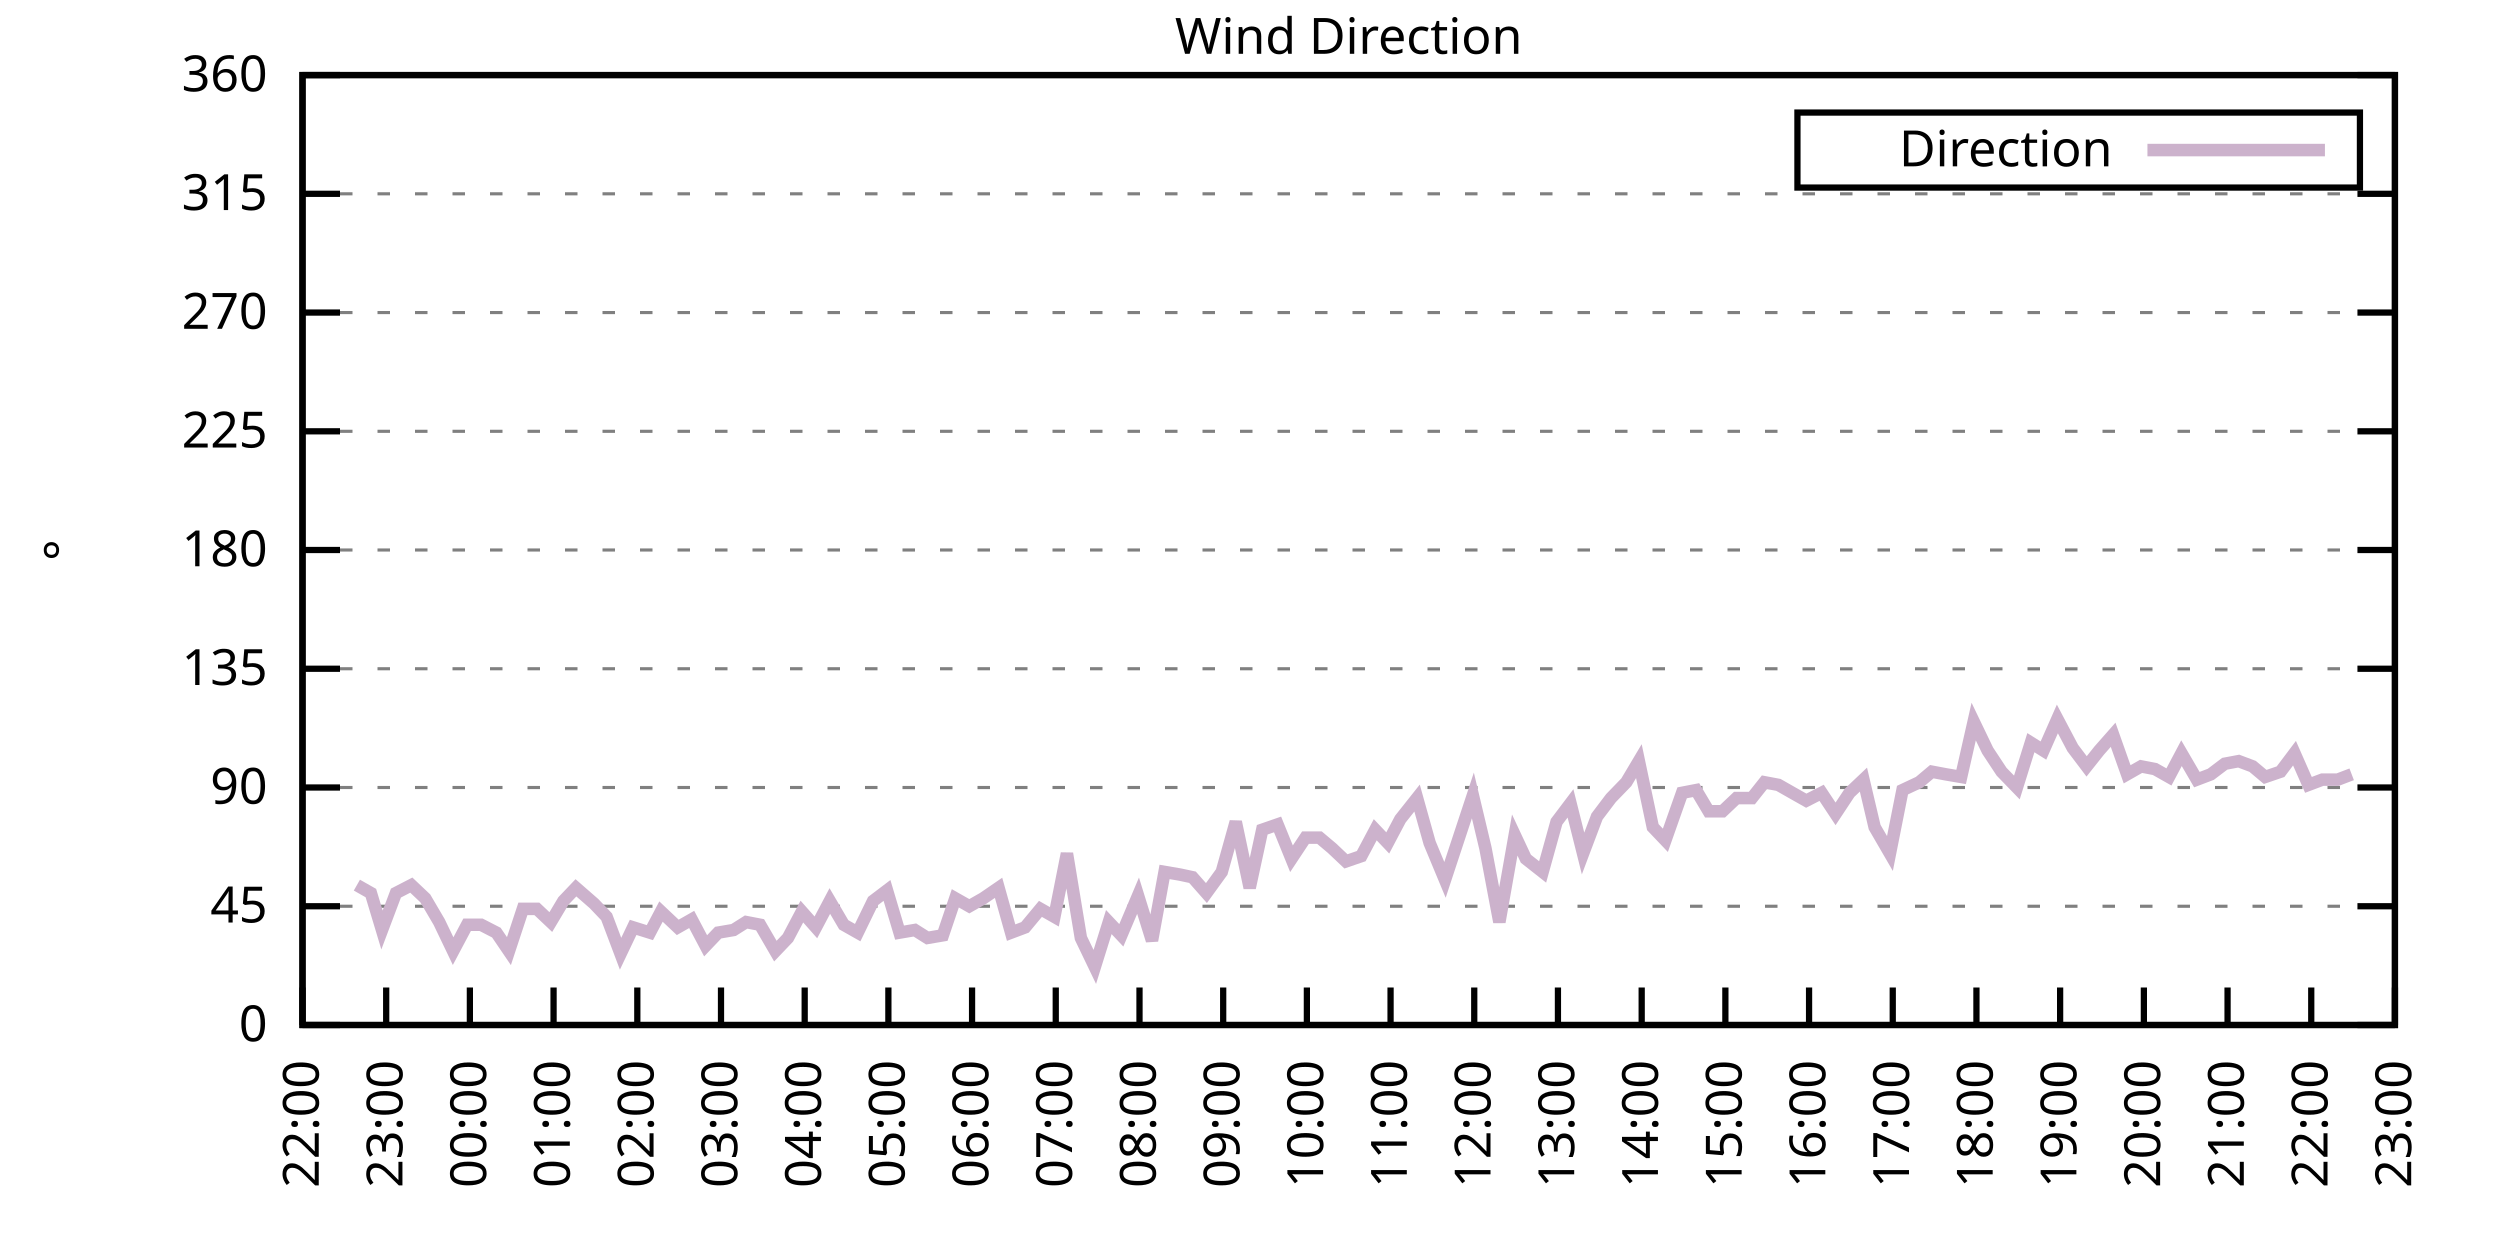
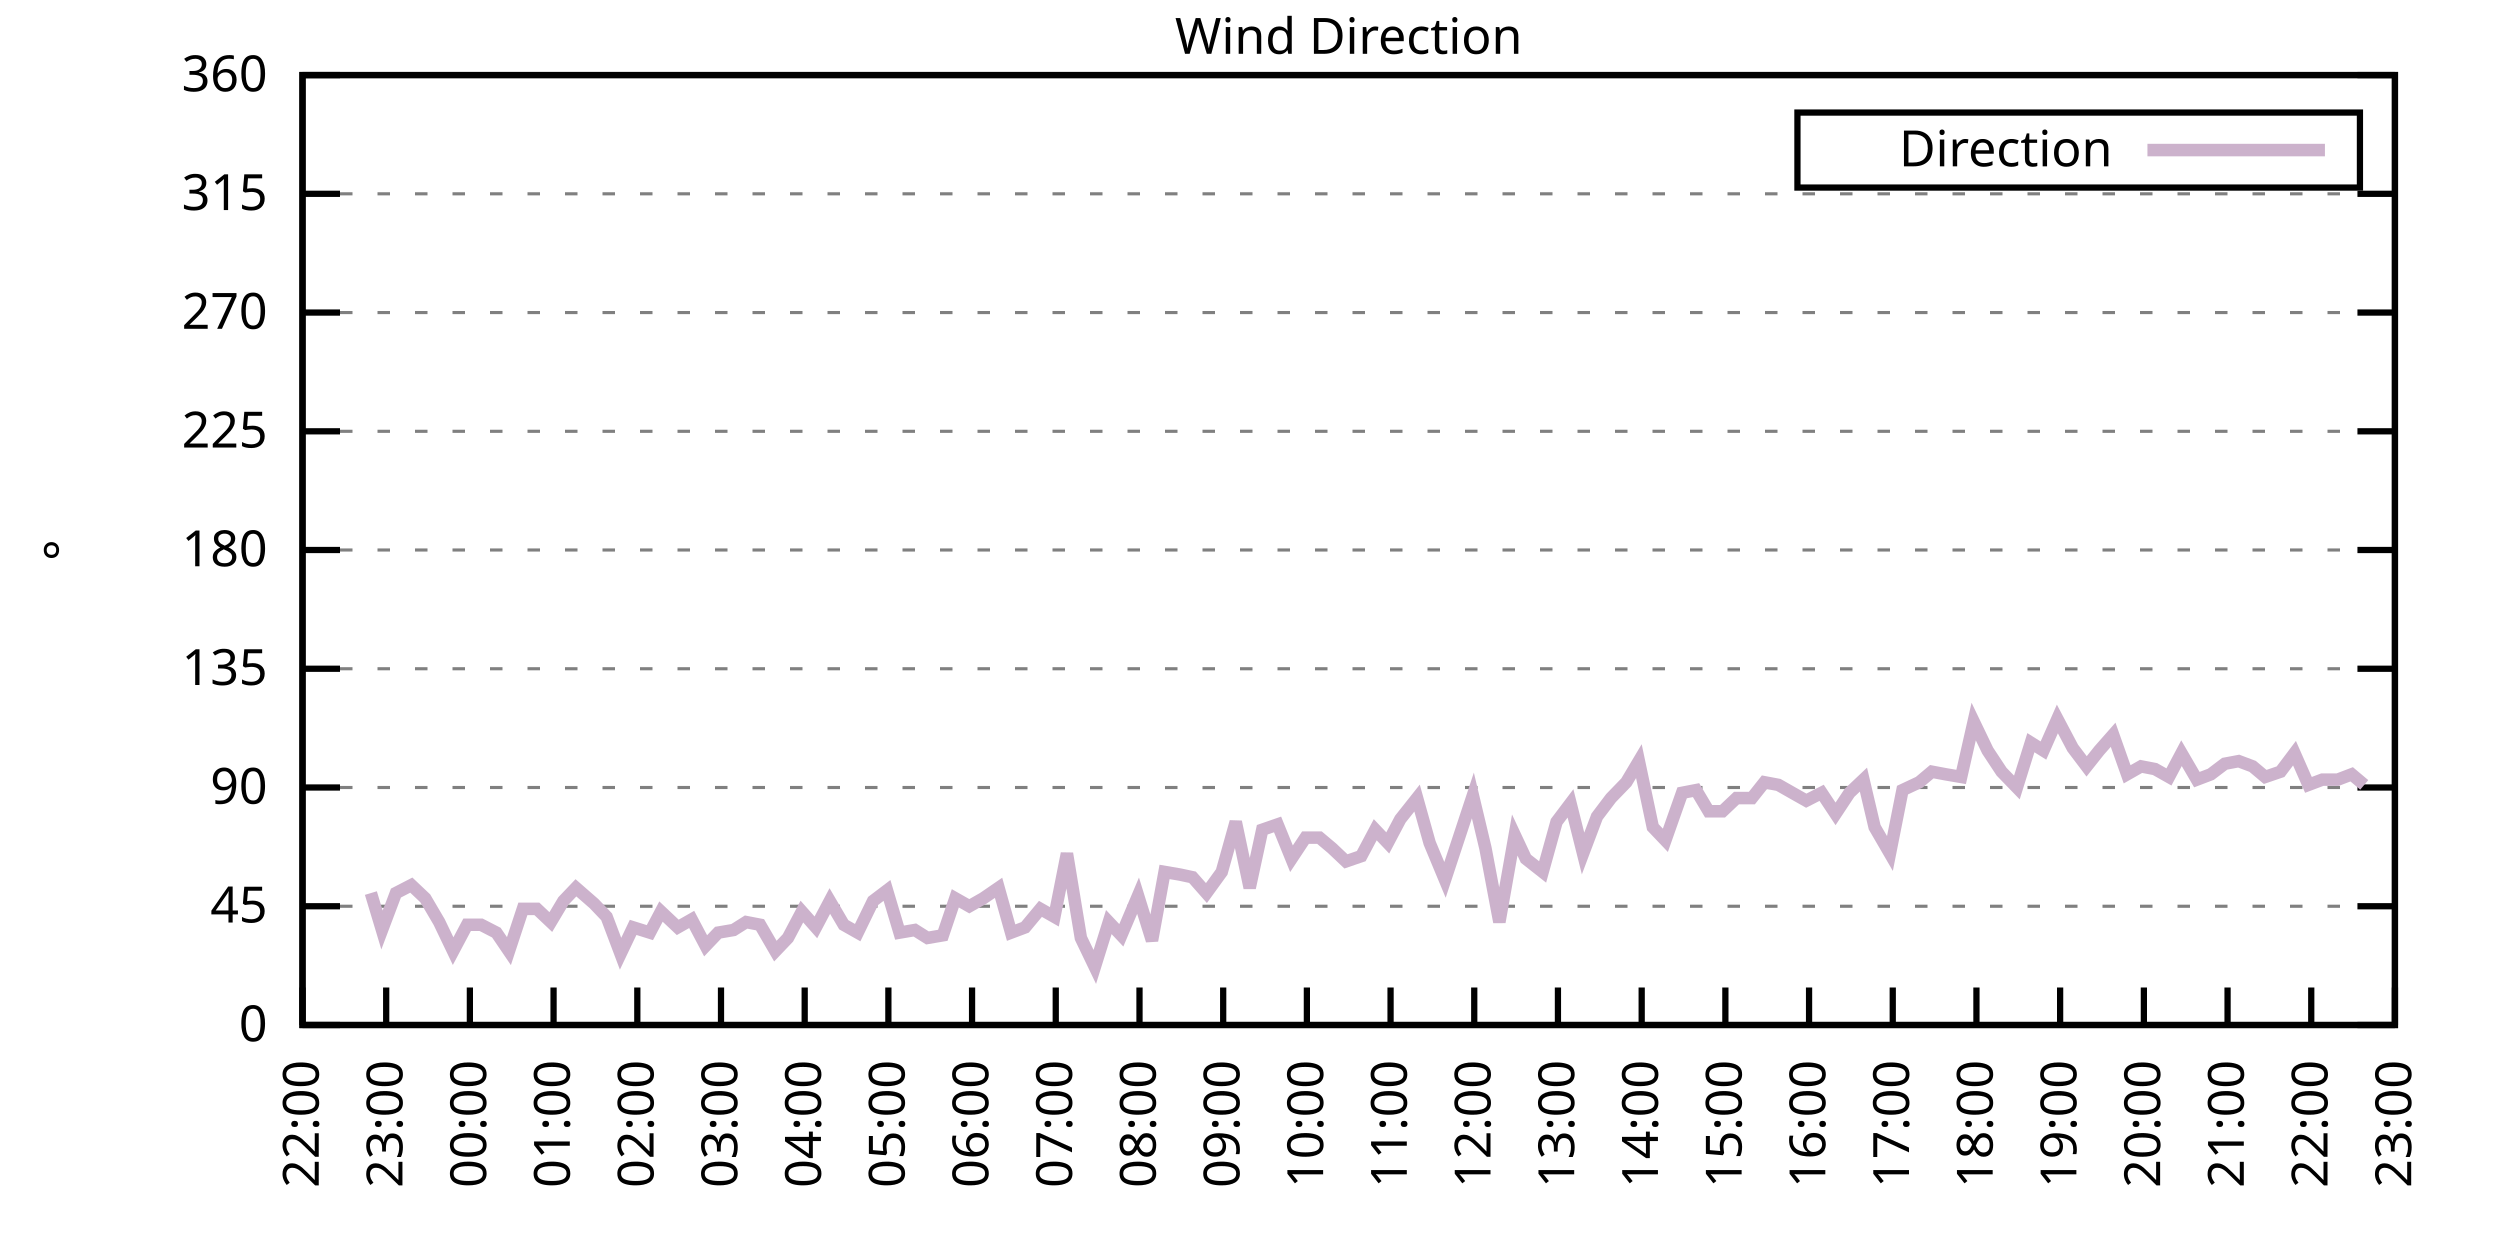
<svg xmlns="http://www.w3.org/2000/svg" xmlns:xlink="http://www.w3.org/1999/xlink" width="400" height="200" viewBox="0 0 400 200">
  <g id="gnuplot_canvas">
    <rect x="0" y="0" width="400" height="200" fill="none" />
    <defs>
      <circle id="gpDot" r="0.5" stroke-width="0.5" stroke="currentColor" />
      <path id="gpPt0" stroke-width="0.333" stroke="currentColor" d="M-1,0 h2 M0,-1 v2" />
      <path id="gpPt1" stroke-width="0.333" stroke="currentColor" d="M-1,-1 L1,1 M1,-1 L-1,1" />
      <path id="gpPt2" stroke-width="0.333" stroke="currentColor" d="M-1,0 L1,0 M0,-1 L0,1 M-1,-1 L1,1 M-1,1 L1,-1" />
      <rect id="gpPt3" stroke-width="0.333" stroke="currentColor" x="-1" y="-1" width="2" height="2" />
      <rect id="gpPt4" stroke-width="0.333" stroke="currentColor" fill="currentColor" x="-1" y="-1" width="2" height="2" />
      <circle id="gpPt5" stroke-width="0.333" stroke="currentColor" cx="0" cy="0" r="1" />
      <use xlink:href="#gpPt5" id="gpPt6" fill="currentColor" stroke="none" />
      <path id="gpPt7" stroke-width="0.333" stroke="currentColor" d="M0,-1.33 L-1.33,0.67 L1.33,0.67 z" />
      <use xlink:href="#gpPt7" id="gpPt8" fill="currentColor" stroke="none" />
      <use xlink:href="#gpPt7" id="gpPt9" stroke="currentColor" transform="rotate(180)" />
      <use xlink:href="#gpPt9" id="gpPt10" fill="currentColor" stroke="none" />
      <use xlink:href="#gpPt3" id="gpPt11" stroke="currentColor" transform="rotate(45)" />
      <use xlink:href="#gpPt11" id="gpPt12" fill="currentColor" stroke="none" />
      <path id="gpPt13" stroke-width="0.333" stroke="currentColor" d="M0,1.330 L1.265,0.411 L0.782,-1.067 L-0.782,-1.076 L-1.265,0.411 z" />
      <use xlink:href="#gpPt13" id="gpPt14" fill="currentColor" stroke="none" />
      <filter id="textbox" filterUnits="objectBoundingBox" x="0" y="0" height="1" width="1">
        <feFlood flood-color="white" flood-opacity="1" result="bgnd" />
        <feComposite in="SourceGraphic" in2="bgnd" operator="atop" />
      </filter>
      <filter id="greybox" filterUnits="objectBoundingBox" x="0" y="0" height="1" width="1">
        <feFlood flood-color="lightgrey" flood-opacity="1" result="grey" />
        <feComposite in="SourceGraphic" in2="grey" operator="atop" />
      </filter>
    </defs>
    <g fill="none" color="white" stroke="currentColor" stroke-width="1.00" stroke-linecap="butt" stroke-linejoin="miter">
</g>
    <g fill="none" color="black" stroke="currentColor" stroke-width="1.00" stroke-linecap="butt" stroke-linejoin="miter">
      <g stroke="none" shape-rendering="crispEdges">
        <polygon fill="rgb(255, 255, 255)" points="48.40,164.00 383.18,164.00 383.18,12.02 48.40,12.02 " />
      </g>
    </g>
    <g fill="none" color="black" stroke="currentColor" stroke-width="1.00" stroke-linecap="butt" stroke-linejoin="miter">
</g>
    <g fill="none" color="black" stroke="black" stroke-width="0.50" stroke-linecap="butt" stroke-linejoin="miter">
</g>
    <g fill="none" color="gray" stroke="currentColor" stroke-width="0.50" stroke-linecap="butt" stroke-linejoin="miter">
      <path stroke="gray" stroke-dasharray="2,4" class="gridline" d="M48.40,164.00 L383.19,164.00  " />
    </g>
    <g fill="none" color="gray" stroke="gray" stroke-width="1.00" stroke-linecap="butt" stroke-linejoin="miter">
</g>
    <g fill="none" color="black" stroke="currentColor" stroke-width="1.00" stroke-linecap="butt" stroke-linejoin="miter">
      <path stroke="black" d="M48.40,164.00 L54.40,164.00 M383.19,164.00 L377.19,164.00  " />
      <g transform="translate(42.80,166.60)" stroke="none" fill="black" font-family="Sans" font-size="8.00" text-anchor="end">
        <text>
          <tspan font-family="Sans"> 0</tspan>
        </text>
      </g>
    </g>
    <g fill="none" color="black" stroke="currentColor" stroke-width="1.00" stroke-linecap="butt" stroke-linejoin="miter">
</g>
    <g fill="none" color="black" stroke="black" stroke-width="0.50" stroke-linecap="butt" stroke-linejoin="miter">
</g>
    <g fill="none" color="gray" stroke="currentColor" stroke-width="0.50" stroke-linecap="butt" stroke-linejoin="miter">
      <path stroke="gray" stroke-dasharray="2,4" class="gridline" d="M48.40,145.00 L383.19,145.00  " />
    </g>
    <g fill="none" color="gray" stroke="gray" stroke-width="1.00" stroke-linecap="butt" stroke-linejoin="miter">
</g>
    <g fill="none" color="black" stroke="currentColor" stroke-width="1.00" stroke-linecap="butt" stroke-linejoin="miter">
      <path stroke="black" d="M48.40,145.00 L54.40,145.00 M383.19,145.00 L377.19,145.00  " />
      <g transform="translate(42.80,147.60)" stroke="none" fill="black" font-family="Sans" font-size="8.00" text-anchor="end">
        <text>
          <tspan font-family="Sans"> 45</tspan>
        </text>
      </g>
    </g>
    <g fill="none" color="black" stroke="currentColor" stroke-width="1.00" stroke-linecap="butt" stroke-linejoin="miter">
</g>
    <g fill="none" color="black" stroke="black" stroke-width="0.50" stroke-linecap="butt" stroke-linejoin="miter">
</g>
    <g fill="none" color="gray" stroke="currentColor" stroke-width="0.50" stroke-linecap="butt" stroke-linejoin="miter">
      <path stroke="gray" stroke-dasharray="2,4" class="gridline" d="M48.40,126.00 L383.19,126.00  " />
    </g>
    <g fill="none" color="gray" stroke="gray" stroke-width="1.00" stroke-linecap="butt" stroke-linejoin="miter">
</g>
    <g fill="none" color="black" stroke="currentColor" stroke-width="1.00" stroke-linecap="butt" stroke-linejoin="miter">
      <path stroke="black" d="M48.40,126.00 L54.40,126.00 M383.19,126.00 L377.19,126.00  " />
      <g transform="translate(42.80,128.60)" stroke="none" fill="black" font-family="Sans" font-size="8.00" text-anchor="end">
        <text>
          <tspan font-family="Sans"> 90</tspan>
        </text>
      </g>
    </g>
    <g fill="none" color="black" stroke="currentColor" stroke-width="1.00" stroke-linecap="butt" stroke-linejoin="miter">
</g>
    <g fill="none" color="black" stroke="black" stroke-width="0.50" stroke-linecap="butt" stroke-linejoin="miter">
</g>
    <g fill="none" color="gray" stroke="currentColor" stroke-width="0.50" stroke-linecap="butt" stroke-linejoin="miter">
      <path stroke="gray" stroke-dasharray="2,4" class="gridline" d="M48.40,107.00 L383.19,107.00  " />
    </g>
    <g fill="none" color="gray" stroke="gray" stroke-width="1.00" stroke-linecap="butt" stroke-linejoin="miter">
</g>
    <g fill="none" color="black" stroke="currentColor" stroke-width="1.00" stroke-linecap="butt" stroke-linejoin="miter">
      <path stroke="black" d="M48.40,107.00 L54.40,107.00 M383.19,107.00 L377.19,107.00  " />
      <g transform="translate(42.80,109.60)" stroke="none" fill="black" font-family="Sans" font-size="8.00" text-anchor="end">
        <text>
          <tspan font-family="Sans"> 135</tspan>
        </text>
      </g>
    </g>
    <g fill="none" color="black" stroke="currentColor" stroke-width="1.00" stroke-linecap="butt" stroke-linejoin="miter">
</g>
    <g fill="none" color="black" stroke="black" stroke-width="0.50" stroke-linecap="butt" stroke-linejoin="miter">
</g>
    <g fill="none" color="gray" stroke="currentColor" stroke-width="0.50" stroke-linecap="butt" stroke-linejoin="miter">
      <path stroke="gray" stroke-dasharray="2,4" class="gridline" d="M48.40,88.00 L383.19,88.00  " />
    </g>
    <g fill="none" color="gray" stroke="gray" stroke-width="1.00" stroke-linecap="butt" stroke-linejoin="miter">
</g>
    <g fill="none" color="black" stroke="currentColor" stroke-width="1.00" stroke-linecap="butt" stroke-linejoin="miter">
      <path stroke="black" d="M48.40,88.00 L54.40,88.00 M383.19,88.00 L377.19,88.00  " />
      <g transform="translate(42.80,90.60)" stroke="none" fill="black" font-family="Sans" font-size="8.00" text-anchor="end">
        <text>
          <tspan font-family="Sans"> 180</tspan>
        </text>
      </g>
    </g>
    <g fill="none" color="black" stroke="currentColor" stroke-width="1.00" stroke-linecap="butt" stroke-linejoin="miter">
</g>
    <g fill="none" color="black" stroke="black" stroke-width="0.50" stroke-linecap="butt" stroke-linejoin="miter">
</g>
    <g fill="none" color="gray" stroke="currentColor" stroke-width="0.50" stroke-linecap="butt" stroke-linejoin="miter">
      <path stroke="gray" stroke-dasharray="2,4" class="gridline" d="M48.40,69.01 L383.19,69.01  " />
    </g>
    <g fill="none" color="gray" stroke="gray" stroke-width="1.00" stroke-linecap="butt" stroke-linejoin="miter">
</g>
    <g fill="none" color="black" stroke="currentColor" stroke-width="1.00" stroke-linecap="butt" stroke-linejoin="miter">
      <path stroke="black" d="M48.40,69.01 L54.40,69.01 M383.19,69.01 L377.19,69.01  " />
      <g transform="translate(42.80,71.61)" stroke="none" fill="black" font-family="Sans" font-size="8.00" text-anchor="end">
        <text>
          <tspan font-family="Sans"> 225</tspan>
        </text>
      </g>
    </g>
    <g fill="none" color="black" stroke="currentColor" stroke-width="1.00" stroke-linecap="butt" stroke-linejoin="miter">
</g>
    <g fill="none" color="black" stroke="black" stroke-width="0.50" stroke-linecap="butt" stroke-linejoin="miter">
</g>
    <g fill="none" color="gray" stroke="currentColor" stroke-width="0.50" stroke-linecap="butt" stroke-linejoin="miter">
      <path stroke="gray" stroke-dasharray="2,4" class="gridline" d="M48.40,50.01 L383.19,50.01  " />
    </g>
    <g fill="none" color="gray" stroke="gray" stroke-width="1.00" stroke-linecap="butt" stroke-linejoin="miter">
</g>
    <g fill="none" color="black" stroke="currentColor" stroke-width="1.00" stroke-linecap="butt" stroke-linejoin="miter">
      <path stroke="black" d="M48.40,50.01 L54.40,50.01 M383.19,50.01 L377.19,50.01  " />
      <g transform="translate(42.80,52.61)" stroke="none" fill="black" font-family="Sans" font-size="8.00" text-anchor="end">
        <text>
          <tspan font-family="Sans"> 270</tspan>
        </text>
      </g>
    </g>
    <g fill="none" color="black" stroke="currentColor" stroke-width="1.00" stroke-linecap="butt" stroke-linejoin="miter">
</g>
    <g fill="none" color="black" stroke="black" stroke-width="0.50" stroke-linecap="butt" stroke-linejoin="miter">
</g>
    <g fill="none" color="gray" stroke="currentColor" stroke-width="0.50" stroke-linecap="butt" stroke-linejoin="miter">
      <path stroke="gray" stroke-dasharray="2,4" class="gridline" d="M48.40,31.01 L383.19,31.01  " />
    </g>
    <g fill="none" color="gray" stroke="gray" stroke-width="1.00" stroke-linecap="butt" stroke-linejoin="miter">
</g>
    <g fill="none" color="black" stroke="currentColor" stroke-width="1.00" stroke-linecap="butt" stroke-linejoin="miter">
      <path stroke="black" d="M48.40,31.01 L54.40,31.01 M383.19,31.01 L377.19,31.01  " />
      <g transform="translate(42.80,33.61)" stroke="none" fill="black" font-family="Sans" font-size="8.00" text-anchor="end">
        <text>
          <tspan font-family="Sans"> 315</tspan>
        </text>
      </g>
    </g>
    <g fill="none" color="black" stroke="currentColor" stroke-width="1.00" stroke-linecap="butt" stroke-linejoin="miter">
</g>
    <g fill="none" color="black" stroke="black" stroke-width="0.50" stroke-linecap="butt" stroke-linejoin="miter">
</g>
    <g fill="none" color="gray" stroke="currentColor" stroke-width="0.50" stroke-linecap="butt" stroke-linejoin="miter">
      <path stroke="gray" stroke-dasharray="2,4" class="gridline" d="M48.40,12.01 L383.19,12.01  " />
    </g>
    <g fill="none" color="gray" stroke="gray" stroke-width="1.00" stroke-linecap="butt" stroke-linejoin="miter">
</g>
    <g fill="none" color="black" stroke="currentColor" stroke-width="1.00" stroke-linecap="butt" stroke-linejoin="miter">
      <path stroke="black" d="M48.40,12.01 L54.40,12.01 M383.19,12.01 L377.19,12.01  " />
      <g transform="translate(42.80,14.61)" stroke="none" fill="black" font-family="Sans" font-size="8.00" text-anchor="end">
        <text>
          <tspan font-family="Sans"> 360</tspan>
        </text>
      </g>
    </g>
    <g fill="none" color="black" stroke="currentColor" stroke-width="1.00" stroke-linecap="butt" stroke-linejoin="miter">
      <path stroke="black" d="M48.40,164.00 L48.40,158.00  " />
      <g transform="translate(51.00,169.60) rotate(270.00)" stroke="none" fill="black" font-family="Sans" font-size="8.00" text-anchor="end">
        <text>
          <tspan font-family="Sans">22:00</tspan>
        </text>
      </g>
    </g>
    <g fill="none" color="black" stroke="currentColor" stroke-width="1.00" stroke-linecap="butt" stroke-linejoin="miter">
      <path stroke="black" d="M61.79,164.00 L61.79,158.00  " />
      <g transform="translate(64.39,169.60) rotate(270.00)" stroke="none" fill="black" font-family="Sans" font-size="8.00" text-anchor="end">
        <text>
          <tspan font-family="Sans">23:00</tspan>
        </text>
      </g>
    </g>
    <g fill="none" color="black" stroke="currentColor" stroke-width="1.00" stroke-linecap="butt" stroke-linejoin="miter">
      <path stroke="black" d="M75.18,164.00 L75.18,158.00  " />
      <g transform="translate(77.78,169.60) rotate(270.00)" stroke="none" fill="black" font-family="Sans" font-size="8.00" text-anchor="end">
        <text>
          <tspan font-family="Sans">00:00</tspan>
        </text>
      </g>
    </g>
    <g fill="none" color="black" stroke="currentColor" stroke-width="1.00" stroke-linecap="butt" stroke-linejoin="miter">
      <path stroke="black" d="M88.57,164.00 L88.57,158.00  " />
      <g transform="translate(91.17,169.60) rotate(270.00)" stroke="none" fill="black" font-family="Sans" font-size="8.00" text-anchor="end">
        <text>
          <tspan font-family="Sans">01:00</tspan>
        </text>
      </g>
    </g>
    <g fill="none" color="black" stroke="currentColor" stroke-width="1.00" stroke-linecap="butt" stroke-linejoin="miter">
      <path stroke="black" d="M101.97,164.00 L101.97,158.00  " />
      <g transform="translate(104.57,169.60) rotate(270.00)" stroke="none" fill="black" font-family="Sans" font-size="8.00" text-anchor="end">
        <text>
          <tspan font-family="Sans">02:00</tspan>
        </text>
      </g>
    </g>
    <g fill="none" color="black" stroke="currentColor" stroke-width="1.00" stroke-linecap="butt" stroke-linejoin="miter">
      <path stroke="black" d="M115.36,164.00 L115.36,158.00  " />
      <g transform="translate(117.96,169.60) rotate(270.00)" stroke="none" fill="black" font-family="Sans" font-size="8.00" text-anchor="end">
        <text>
          <tspan font-family="Sans">03:00</tspan>
        </text>
      </g>
    </g>
    <g fill="none" color="black" stroke="currentColor" stroke-width="1.00" stroke-linecap="butt" stroke-linejoin="miter">
      <path stroke="black" d="M128.75,164.00 L128.75,158.00  " />
      <g transform="translate(131.35,169.60) rotate(270.00)" stroke="none" fill="black" font-family="Sans" font-size="8.00" text-anchor="end">
        <text>
          <tspan font-family="Sans">04:00</tspan>
        </text>
      </g>
    </g>
    <g fill="none" color="black" stroke="currentColor" stroke-width="1.00" stroke-linecap="butt" stroke-linejoin="miter">
      <path stroke="black" d="M142.14,164.00 L142.14,158.00  " />
      <g transform="translate(144.74,169.60) rotate(270.00)" stroke="none" fill="black" font-family="Sans" font-size="8.00" text-anchor="end">
        <text>
          <tspan font-family="Sans">05:00</tspan>
        </text>
      </g>
    </g>
    <g fill="none" color="black" stroke="currentColor" stroke-width="1.00" stroke-linecap="butt" stroke-linejoin="miter">
      <path stroke="black" d="M155.53,164.00 L155.53,158.00  " />
      <g transform="translate(158.13,169.60) rotate(270.00)" stroke="none" fill="black" font-family="Sans" font-size="8.00" text-anchor="end">
        <text>
          <tspan font-family="Sans">06:00</tspan>
        </text>
      </g>
    </g>
    <g fill="none" color="black" stroke="currentColor" stroke-width="1.00" stroke-linecap="butt" stroke-linejoin="miter">
      <path stroke="black" d="M168.92,164.00 L168.92,158.00  " />
      <g transform="translate(171.52,169.60) rotate(270.00)" stroke="none" fill="black" font-family="Sans" font-size="8.00" text-anchor="end">
        <text>
          <tspan font-family="Sans">07:00</tspan>
        </text>
      </g>
    </g>
    <g fill="none" color="black" stroke="currentColor" stroke-width="1.00" stroke-linecap="butt" stroke-linejoin="miter">
      <path stroke="black" d="M182.32,164.00 L182.32,158.00  " />
      <g transform="translate(184.92,169.60) rotate(270.00)" stroke="none" fill="black" font-family="Sans" font-size="8.00" text-anchor="end">
        <text>
          <tspan font-family="Sans">08:00</tspan>
        </text>
      </g>
    </g>
    <g fill="none" color="black" stroke="currentColor" stroke-width="1.00" stroke-linecap="butt" stroke-linejoin="miter">
      <path stroke="black" d="M195.71,164.00 L195.71,158.00  " />
      <g transform="translate(198.31,169.60) rotate(270.00)" stroke="none" fill="black" font-family="Sans" font-size="8.00" text-anchor="end">
        <text>
          <tspan font-family="Sans">09:00</tspan>
        </text>
      </g>
    </g>
    <g fill="none" color="black" stroke="currentColor" stroke-width="1.00" stroke-linecap="butt" stroke-linejoin="miter">
      <path stroke="black" d="M209.10,164.00 L209.10,158.00  " />
      <g transform="translate(211.70,169.60) rotate(270.00)" stroke="none" fill="black" font-family="Sans" font-size="8.00" text-anchor="end">
        <text>
          <tspan font-family="Sans">10:00</tspan>
        </text>
      </g>
    </g>
    <g fill="none" color="black" stroke="currentColor" stroke-width="1.00" stroke-linecap="butt" stroke-linejoin="miter">
      <path stroke="black" d="M222.49,164.00 L222.49,158.00  " />
      <g transform="translate(225.09,169.60) rotate(270.00)" stroke="none" fill="black" font-family="Sans" font-size="8.00" text-anchor="end">
        <text>
          <tspan font-family="Sans">11:00</tspan>
        </text>
      </g>
    </g>
    <g fill="none" color="black" stroke="currentColor" stroke-width="1.00" stroke-linecap="butt" stroke-linejoin="miter">
      <path stroke="black" d="M235.88,164.00 L235.88,158.00  " />
      <g transform="translate(238.48,169.60) rotate(270.00)" stroke="none" fill="black" font-family="Sans" font-size="8.00" text-anchor="end">
        <text>
          <tspan font-family="Sans">12:00</tspan>
        </text>
      </g>
    </g>
    <g fill="none" color="black" stroke="currentColor" stroke-width="1.00" stroke-linecap="butt" stroke-linejoin="miter">
      <path stroke="black" d="M249.27,164.00 L249.27,158.00  " />
      <g transform="translate(251.87,169.60) rotate(270.00)" stroke="none" fill="black" font-family="Sans" font-size="8.00" text-anchor="end">
        <text>
          <tspan font-family="Sans">13:00</tspan>
        </text>
      </g>
    </g>
    <g fill="none" color="black" stroke="currentColor" stroke-width="1.00" stroke-linecap="butt" stroke-linejoin="miter">
      <path stroke="black" d="M262.67,164.00 L262.67,158.00  " />
      <g transform="translate(265.27,169.60) rotate(270.00)" stroke="none" fill="black" font-family="Sans" font-size="8.00" text-anchor="end">
        <text>
          <tspan font-family="Sans">14:00</tspan>
        </text>
      </g>
    </g>
    <g fill="none" color="black" stroke="currentColor" stroke-width="1.00" stroke-linecap="butt" stroke-linejoin="miter">
      <path stroke="black" d="M276.06,164.00 L276.06,158.00  " />
      <g transform="translate(278.66,169.60) rotate(270.00)" stroke="none" fill="black" font-family="Sans" font-size="8.00" text-anchor="end">
        <text>
          <tspan font-family="Sans">15:00</tspan>
        </text>
      </g>
    </g>
    <g fill="none" color="black" stroke="currentColor" stroke-width="1.00" stroke-linecap="butt" stroke-linejoin="miter">
      <path stroke="black" d="M289.45,164.00 L289.45,158.00  " />
      <g transform="translate(292.05,169.60) rotate(270.00)" stroke="none" fill="black" font-family="Sans" font-size="8.00" text-anchor="end">
        <text>
          <tspan font-family="Sans">16:00</tspan>
        </text>
      </g>
    </g>
    <g fill="none" color="black" stroke="currentColor" stroke-width="1.00" stroke-linecap="butt" stroke-linejoin="miter">
      <path stroke="black" d="M302.84,164.00 L302.84,158.00  " />
      <g transform="translate(305.44,169.60) rotate(270.00)" stroke="none" fill="black" font-family="Sans" font-size="8.00" text-anchor="end">
        <text>
          <tspan font-family="Sans">17:00</tspan>
        </text>
      </g>
    </g>
    <g fill="none" color="black" stroke="currentColor" stroke-width="1.00" stroke-linecap="butt" stroke-linejoin="miter">
      <path stroke="black" d="M316.23,164.00 L316.23,158.00  " />
      <g transform="translate(318.83,169.60) rotate(270.00)" stroke="none" fill="black" font-family="Sans" font-size="8.00" text-anchor="end">
        <text>
          <tspan font-family="Sans">18:00</tspan>
        </text>
      </g>
    </g>
    <g fill="none" color="black" stroke="currentColor" stroke-width="1.00" stroke-linecap="butt" stroke-linejoin="miter">
      <path stroke="black" d="M329.62,164.00 L329.62,158.00  " />
      <g transform="translate(332.22,169.60) rotate(270.00)" stroke="none" fill="black" font-family="Sans" font-size="8.00" text-anchor="end">
        <text>
          <tspan font-family="Sans">19:00</tspan>
        </text>
      </g>
    </g>
    <g fill="none" color="black" stroke="currentColor" stroke-width="1.00" stroke-linecap="butt" stroke-linejoin="miter">
      <path stroke="black" d="M343.02,164.00 L343.02,158.00  " />
      <g transform="translate(345.62,169.60) rotate(270.00)" stroke="none" fill="black" font-family="Sans" font-size="8.00" text-anchor="end">
        <text>
          <tspan font-family="Sans">20:00</tspan>
        </text>
      </g>
    </g>
    <g fill="none" color="black" stroke="currentColor" stroke-width="1.00" stroke-linecap="butt" stroke-linejoin="miter">
      <path stroke="black" d="M356.41,164.00 L356.41,158.00  " />
      <g transform="translate(359.01,169.60) rotate(270.00)" stroke="none" fill="black" font-family="Sans" font-size="8.00" text-anchor="end">
        <text>
          <tspan font-family="Sans">21:00</tspan>
        </text>
      </g>
    </g>
    <g fill="none" color="black" stroke="currentColor" stroke-width="1.00" stroke-linecap="butt" stroke-linejoin="miter">
      <path stroke="black" d="M369.80,164.00 L369.80,158.00  " />
      <g transform="translate(372.40,169.60) rotate(270.00)" stroke="none" fill="black" font-family="Sans" font-size="8.00" text-anchor="end">
        <text>
          <tspan font-family="Sans">22:00</tspan>
        </text>
      </g>
    </g>
    <g fill="none" color="black" stroke="currentColor" stroke-width="1.00" stroke-linecap="butt" stroke-linejoin="miter">
      <path stroke="black" d="M383.19,164.00 L383.19,158.00  " />
      <g transform="translate(385.79,169.60) rotate(270.00)" stroke="none" fill="black" font-family="Sans" font-size="8.00" text-anchor="end">
        <text>
          <tspan font-family="Sans">23:00</tspan>
        </text>
      </g>
    </g>
    <g fill="none" color="black" stroke="currentColor" stroke-width="1.00" stroke-linecap="butt" stroke-linejoin="miter">
</g>
    <g fill="none" color="black" stroke="currentColor" stroke-width="1.00" stroke-linecap="butt" stroke-linejoin="miter">
      <path stroke="black" d="M48.40,12.01 L48.40,164.00 L383.19,164.00 L383.19,12.01 L48.40,12.01 Z  " />
    </g>
    <g fill="none" color="black" stroke="currentColor" stroke-width="1.00" stroke-linecap="butt" stroke-linejoin="miter">
</g>
    <g fill="none" color="black" stroke="currentColor" stroke-width="1.00" stroke-linecap="butt" stroke-linejoin="miter">
      <path stroke="black" d="M287.59,30.01 L287.59,18.01 L377.59,18.01 L377.59,30.01 L287.59,30.01 Z  " />
    </g>
    <g id="Wind_direction_plot_1">
      <g fill="none" color="white" stroke="black" stroke-width="2.00" stroke-linecap="butt" stroke-linejoin="miter">
</g>
      <g fill="none" color="black" stroke="currentColor" stroke-width="2.00" stroke-linecap="butt" stroke-linejoin="miter">
        <g transform="translate(337.99,26.61)" stroke="none" fill="black" font-family="Sans" font-size="8.00" text-anchor="end">
          <text>
            <tspan font-family="Sans">Direction</tspan>
          </text>
        </g>
      </g>
      <g fill="none" color="black" stroke="currentColor" stroke-width="2.00" stroke-linecap="butt" stroke-linejoin="miter">
-         <path stroke="rgb(204, 178, 204)" d="M343.59,24.01 L371.99,24.01 M57.10,141.62 L59.34,142.89 L61.12,148.80 L63.35,142.89 L65.81,141.62 L68.04,143.73   L70.27,147.53 L72.50,152.18 L74.74,147.96 L76.97,147.96 L79.42,149.22 L81.43,152.18 L83.66,145.42 L85.90,145.42   L88.13,147.53 L90.14,144.16 L92.15,142.05 L95.05,144.58 L97.06,146.69 L99.29,152.60 L101.30,148.38 L103.98,149.22   L105.76,145.85 L108.44,148.38 L110.67,147.11 L112.90,151.33 L114.91,149.22 L117.37,148.80 L119.38,147.53 L121.61,147.96   L124.06,152.18 L126.07,150.07 L128.30,145.85 L130.54,148.38 L132.77,144.16 L135.00,147.96 L137.23,149.22 L139.69,144.16   L141.92,142.47 L143.93,149.22 L146.38,148.80 L148.39,150.07 L150.85,149.65 L152.85,143.73 L155.09,145.00 L157.32,143.73   L159.77,142.05 L161.78,149.22 L164.01,148.38 L166.47,145.42 L168.70,146.69 L170.71,136.56 L172.94,150.07 L175.17,154.71   L177.41,147.53 L179.41,149.65 L182.09,143.31 L184.32,150.49 L186.33,139.51 L188.79,139.93 L190.80,140.36 L193.03,142.89   L195.48,139.51 L197.72,131.49 L199.95,142.05 L201.96,132.76 L204.41,131.91 L206.64,137.40 L208.88,134.02 L211.11,134.02   L213.12,135.71 L215.35,137.82 L217.80,136.98 L220.04,132.76 L222.04,134.87 L224.05,131.07 L226.73,127.69 L228.74,134.87   L231.20,140.78 L233.43,134.02 L235.66,127.27 L237.67,135.71 L239.90,147.53 L242.36,133.60 L244.14,137.40 L246.82,139.51   L249.05,131.49 L251.28,128.54 L253.29,136.56 L255.52,130.65 L257.76,127.69 L260.21,125.16 L262.22,121.78 L264.45,132.34   L266.46,134.45 L269.14,126.85 L271.37,126.42 L273.38,129.80 L275.61,129.80 L277.84,127.69 L280.30,127.69 L282.31,125.16   L284.54,125.58 L286.77,126.85 L289.00,128.11 L291.46,126.85 L293.69,130.22 L295.92,126.85 L298.15,124.74 L299.94,132.34   L302.39,136.56 L304.40,126.42 L307.08,125.16 L309.09,123.47 L311.32,123.89 L313.78,124.31 L315.79,115.45 L318.02,120.09   L320.25,123.47 L322.70,126.00 L324.94,118.83 L326.95,120.09 L329.18,115.03 L331.63,119.67 L333.86,122.62 L335.87,120.09   L338.10,117.56 L340.34,123.89 L342.57,122.62 L344.80,123.05 L347.03,124.31 L349.04,120.51 L351.50,124.74 L353.73,123.89   L355.96,122.20 L358.19,121.78 L360.42,122.62 L362.43,124.31 L364.89,123.47 L367.12,120.51 L369.35,125.58 L371.58,124.74   L374.04,124.74 L376.27,123.89  " />
+         <path stroke="rgb(204, 178, 204)" d="M343.59,24.01 L371.99,24.01 M59.34,142.89 L61.12,148.80 L63.35,142.89 L65.81,141.62 L68.04,143.73 L70.27,147.53   L72.50,152.18 L74.74,147.96 L76.97,147.96 L79.42,149.22 L81.43,152.18 L83.66,145.42 L85.90,145.42 L88.13,147.53   L90.14,144.16 L92.15,142.05 L95.05,144.58 L97.06,146.69 L99.29,152.60 L101.30,148.38 L103.98,149.22 L105.76,145.85   L108.44,148.38 L110.67,147.11 L112.90,151.33 L114.91,149.22 L117.37,148.80 L119.38,147.53 L121.61,147.96 L124.06,152.18   L126.07,150.07 L128.30,145.85 L130.54,148.38 L132.77,144.16 L135.00,147.96 L137.23,149.22 L139.69,144.16 L141.92,142.47   L143.93,149.22 L146.38,148.80 L148.39,150.07 L150.85,149.65 L152.85,143.73 L155.09,145.00 L157.32,143.73 L159.77,142.05   L161.78,149.22 L164.01,148.38 L166.47,145.42 L168.70,146.69 L170.71,136.56 L172.94,150.07 L175.17,154.71 L177.41,147.53   L179.41,149.65 L182.09,143.31 L184.32,150.49 L186.33,139.51 L188.79,139.93 L190.80,140.36 L193.03,142.89 L195.48,139.51   L197.72,131.49 L199.95,142.05 L201.96,132.76 L204.41,131.91 L206.64,137.40 L208.88,134.02 L211.11,134.02 L213.12,135.71   L215.35,137.82 L217.80,136.98 L220.04,132.76 L222.04,134.87 L224.05,131.07 L226.73,127.69 L228.74,134.87 L231.20,140.78   L233.43,134.02 L235.66,127.27 L237.67,135.71 L239.90,147.53 L242.36,133.60 L244.14,137.40 L246.82,139.51 L249.05,131.49   L251.28,128.54 L253.29,136.56 L255.52,130.65 L257.76,127.69 L260.21,125.16 L262.22,121.78 L264.45,132.34 L266.46,134.45   L269.14,126.85 L271.37,126.42 L273.38,129.80 L275.61,129.80 L277.84,127.69 L280.30,127.69 L282.31,125.16 L284.54,125.58   L286.77,126.85 L289.00,128.11 L291.46,126.85 L293.69,130.22 L295.92,126.85 L298.15,124.74 L299.94,132.34 L302.39,136.56   L304.40,126.42 L307.08,125.16 L309.09,123.47 L311.32,123.89 L313.78,124.31 L315.79,115.45 L318.02,120.09 L320.25,123.47   L322.70,126.00 L324.94,118.83 L326.95,120.09 L329.18,115.03 L331.63,119.67 L333.86,122.62 L335.87,120.09 L338.10,117.56   L340.34,123.89 L342.57,122.62 L344.80,123.05 L347.03,124.31 L349.04,120.51 L351.50,124.74 L353.73,123.89 L355.96,122.20   L358.19,121.78 L360.42,122.62 L362.43,124.31 L364.89,123.47 L367.12,120.51 L369.35,125.58 L371.58,124.74 L374.04,124.74   L376.27,123.89 L378.28,125.58  " />
      </g>
    </g>
    <g fill="none" color="black" stroke="currentColor" stroke-width="2.00" stroke-linecap="butt" stroke-linejoin="miter">
</g>
    <g fill="none" color="black" stroke="black" stroke-width="1.00" stroke-linecap="butt" stroke-linejoin="miter">
</g>
    <g fill="none" color="black" stroke="currentColor" stroke-width="1.00" stroke-linecap="butt" stroke-linejoin="miter">
      <path stroke="black" d="M48.40,12.01 L48.40,164.00 L383.19,164.00 L383.19,12.01 L48.40,12.01 Z  " />
      <g transform="translate(12.80,88.01) rotate(270.00)" stroke="none" fill="black" font-family="Sans" font-size="8.00" text-anchor="middle">
        <text>
          <tspan font-family="Sans">°</tspan>
        </text>
      </g>
    </g>
    <g fill="none" color="black" stroke="currentColor" stroke-width="1.00" stroke-linecap="butt" stroke-linejoin="miter">
</g>
    <g fill="none" color="black" stroke="currentColor" stroke-width="1.00" stroke-linecap="butt" stroke-linejoin="miter">
      <g transform="translate(215.79,8.61)" stroke="none" fill="black" font-family="Sans" font-size="8.00" text-anchor="middle">
        <text>
          <tspan font-family="Sans">Wind Direction</tspan>
        </text>
      </g>
    </g>
    <g fill="none" color="black" stroke="currentColor" stroke-width="1.00" stroke-linecap="butt" stroke-linejoin="miter">
</g>
  </g>
</svg>
